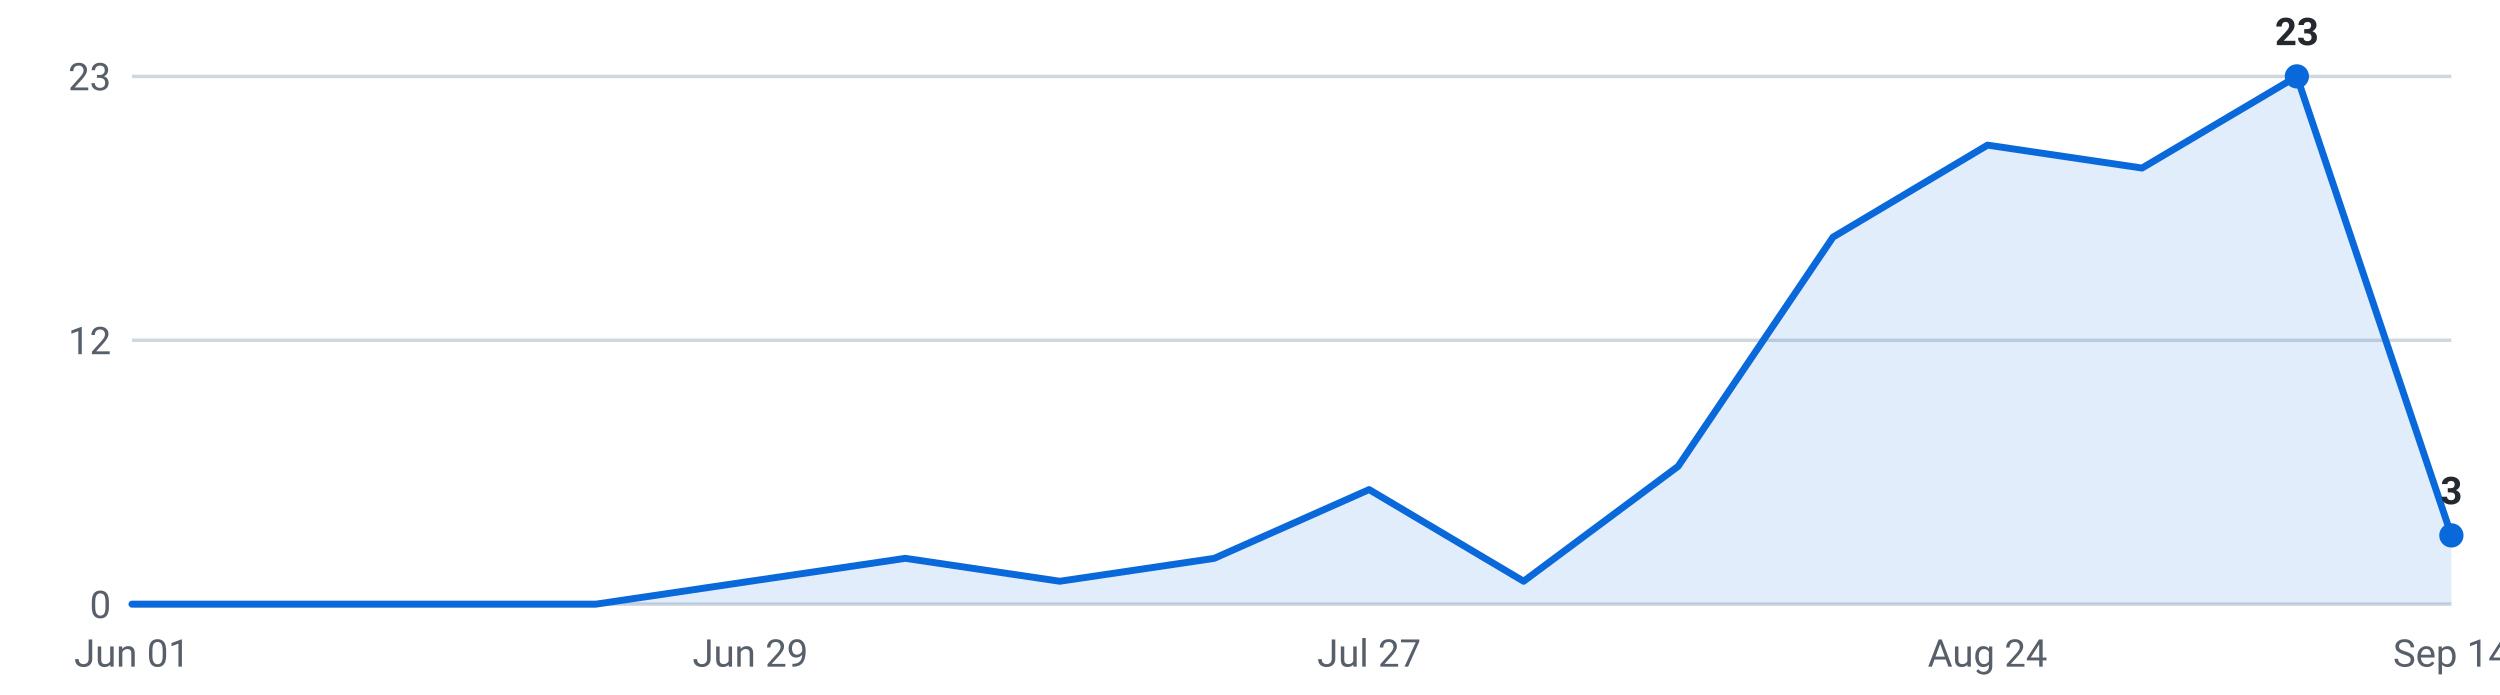
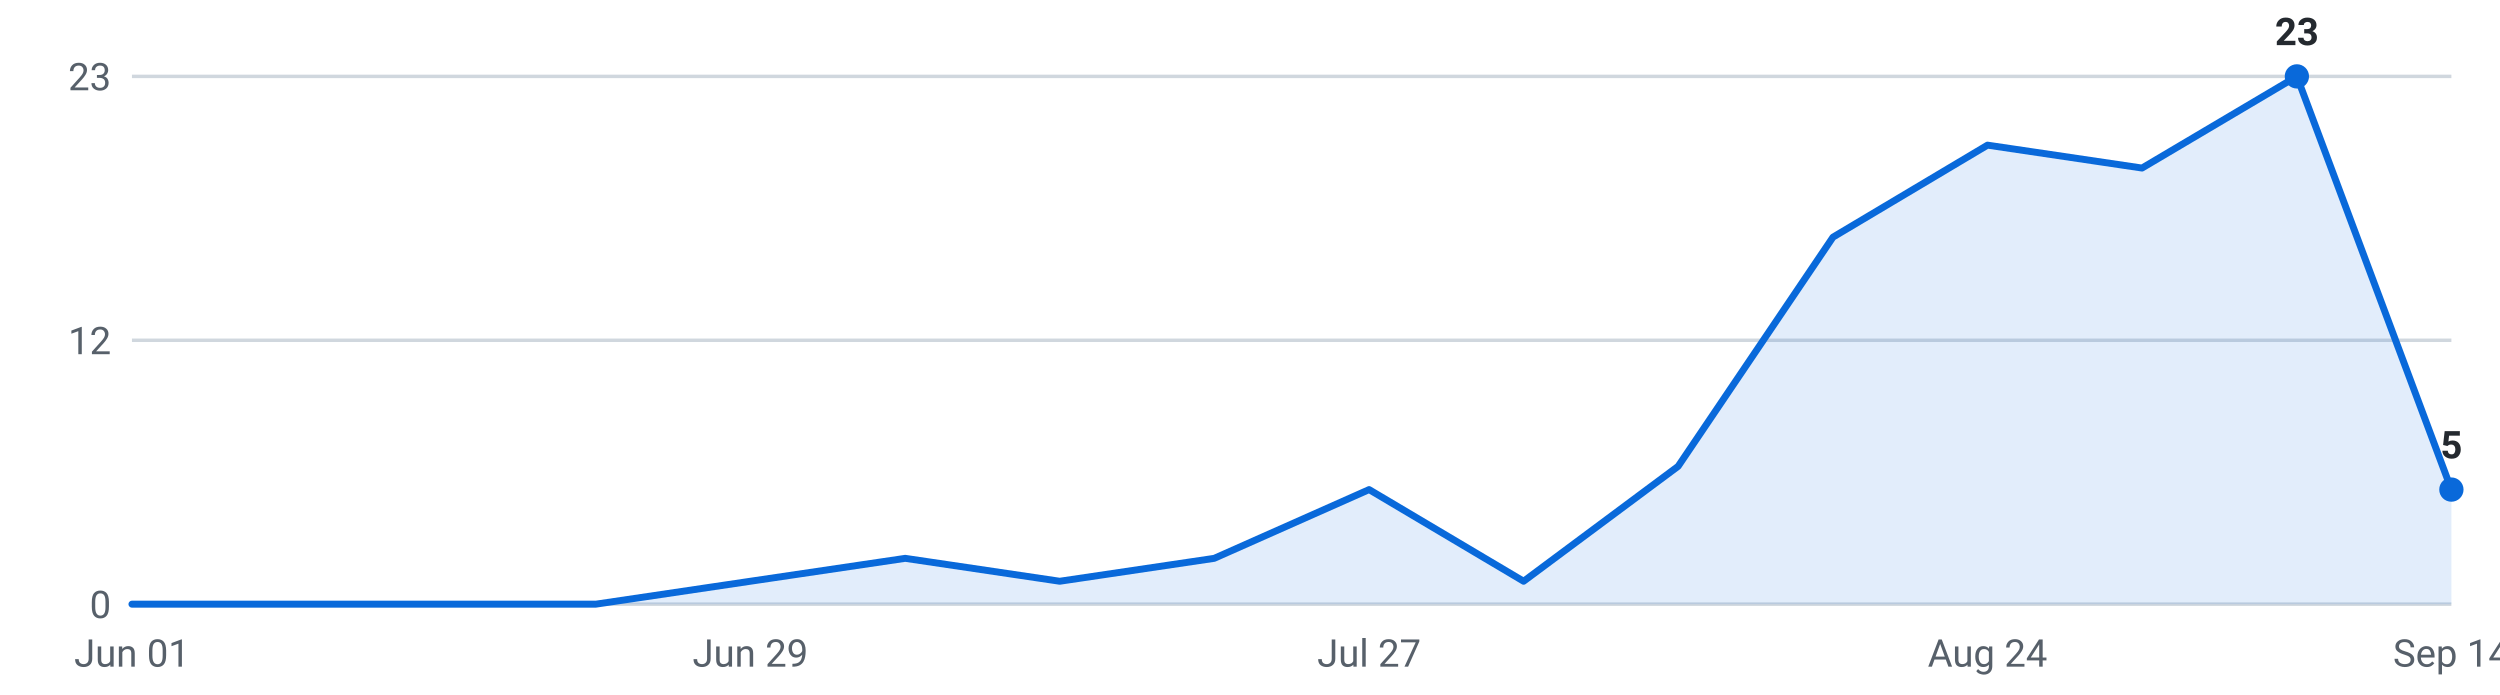
<svg xmlns="http://www.w3.org/2000/svg" viewBox="0 0 720 200" width="720" height="200" role="img" aria-label="Internships posted per week, last 16 weeks">
  <g font-family="-apple-system,Segoe UI,Roboto,sans-serif" font-size="11">
    <line x1="38" y1="174.0" x2="706" y2="174.0" stroke="#d0d7de" stroke-width="1" />
    <text x="32" y="178.0" text-anchor="end" fill="#57606a">0</text>
    <line x1="38" y1="98.0" x2="706" y2="98.0" stroke="#d0d7de" stroke-width="1" />
    <text x="32" y="102.0" text-anchor="end" fill="#57606a">12</text>
    <line x1="38" y1="22.0" x2="706" y2="22.0" stroke="#d0d7de" stroke-width="1" />
    <text x="32" y="26.0" text-anchor="end" fill="#57606a">23</text>
-     <path d="M38.0,174 L38.0,174.0 L82.5,174.0 L127.1,174.0 L171.6,174.0 L216.1,167.4 L260.7,160.8 L305.2,167.4 L349.7,160.8 L394.3,141.0 L438.8,167.4 L483.3,134.3 L527.9,68.3 L572.4,41.8 L616.9,48.4 L661.5,22.0 L706.0,154.2 L706.0,174 Z" fill="#0969da" fill-opacity="0.12" />
-     <polyline points="38.0,174.0 82.5,174.0 127.1,174.0 171.6,174.0 216.1,167.4 260.7,160.8 305.2,167.4 349.7,160.8 394.3,141.0 438.8,167.4 483.3,134.3 527.9,68.3 572.4,41.8 616.9,48.4 661.5,22.0 706.0,154.2" fill="none" stroke="#0969da" stroke-width="2" stroke-linejoin="round" stroke-linecap="round" />
+     <path d="M38.0,174 L38.0,174.0 L82.5,174.0 L127.1,174.0 L171.6,174.0 L216.1,167.4 L260.7,160.8 L305.2,167.4 L349.7,160.8 L394.3,141.0 L438.8,167.4 L483.3,134.3 L527.9,68.3 L572.4,41.8 L616.9,48.4 L661.5,22.0 L706.0,141.0 L706.0,174 Z" fill="#0969da" fill-opacity="0.12" />
+     <polyline points="38.0,174.0 82.5,174.0 127.1,174.0 171.6,174.0 216.1,167.4 260.7,160.8 305.2,167.4 349.7,160.8 394.3,141.0 438.8,167.4 483.3,134.3 527.9,68.3 572.4,41.8 616.9,48.4 661.5,22.0 706.0,141.0" fill="none" stroke="#0969da" stroke-width="2" stroke-linejoin="round" stroke-linecap="round" />
    <circle cx="661.5" cy="22.0" r="3.5" fill="#0969da" />
    <text x="661.5" y="13.0" text-anchor="middle" fill="#24292f" font-weight="600">23</text>
-     <circle cx="706.0" cy="154.2" r="3.5" fill="#0969da" />
-     <text x="706.0" y="145.2" text-anchor="middle" fill="#24292f" font-weight="600">3</text>
+     <circle cx="706.0" cy="141.0" r="3.5" fill="#0969da" />
+     <text x="706.0" y="132.0" text-anchor="middle" fill="#24292f" font-weight="600">5</text>
    <text x="38.0" y="192" text-anchor="middle" fill="#57606a">Jun 01</text>
    <text x="216.1" y="192" text-anchor="middle" fill="#57606a">Jun 29</text>
    <text x="394.3" y="192" text-anchor="middle" fill="#57606a">Jul 27</text>
    <text x="572.4" y="192" text-anchor="middle" fill="#57606a">Aug 24</text>
    <text x="706.0" y="192" text-anchor="middle" fill="#57606a">Sep 14</text>
  </g>
</svg>
